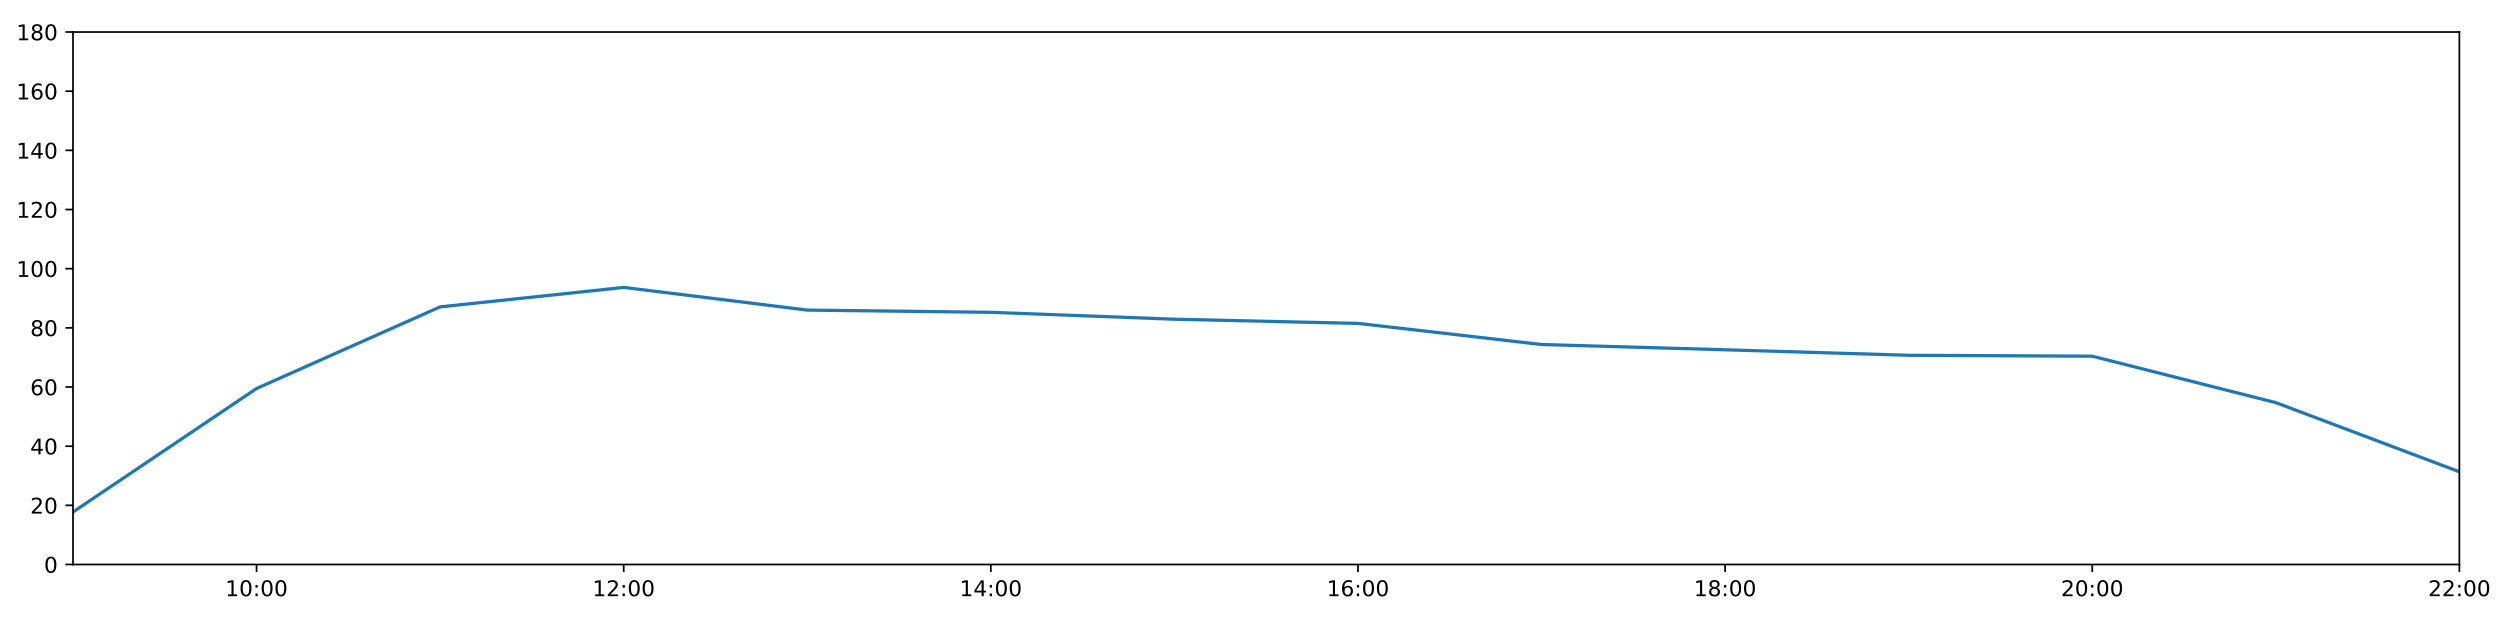
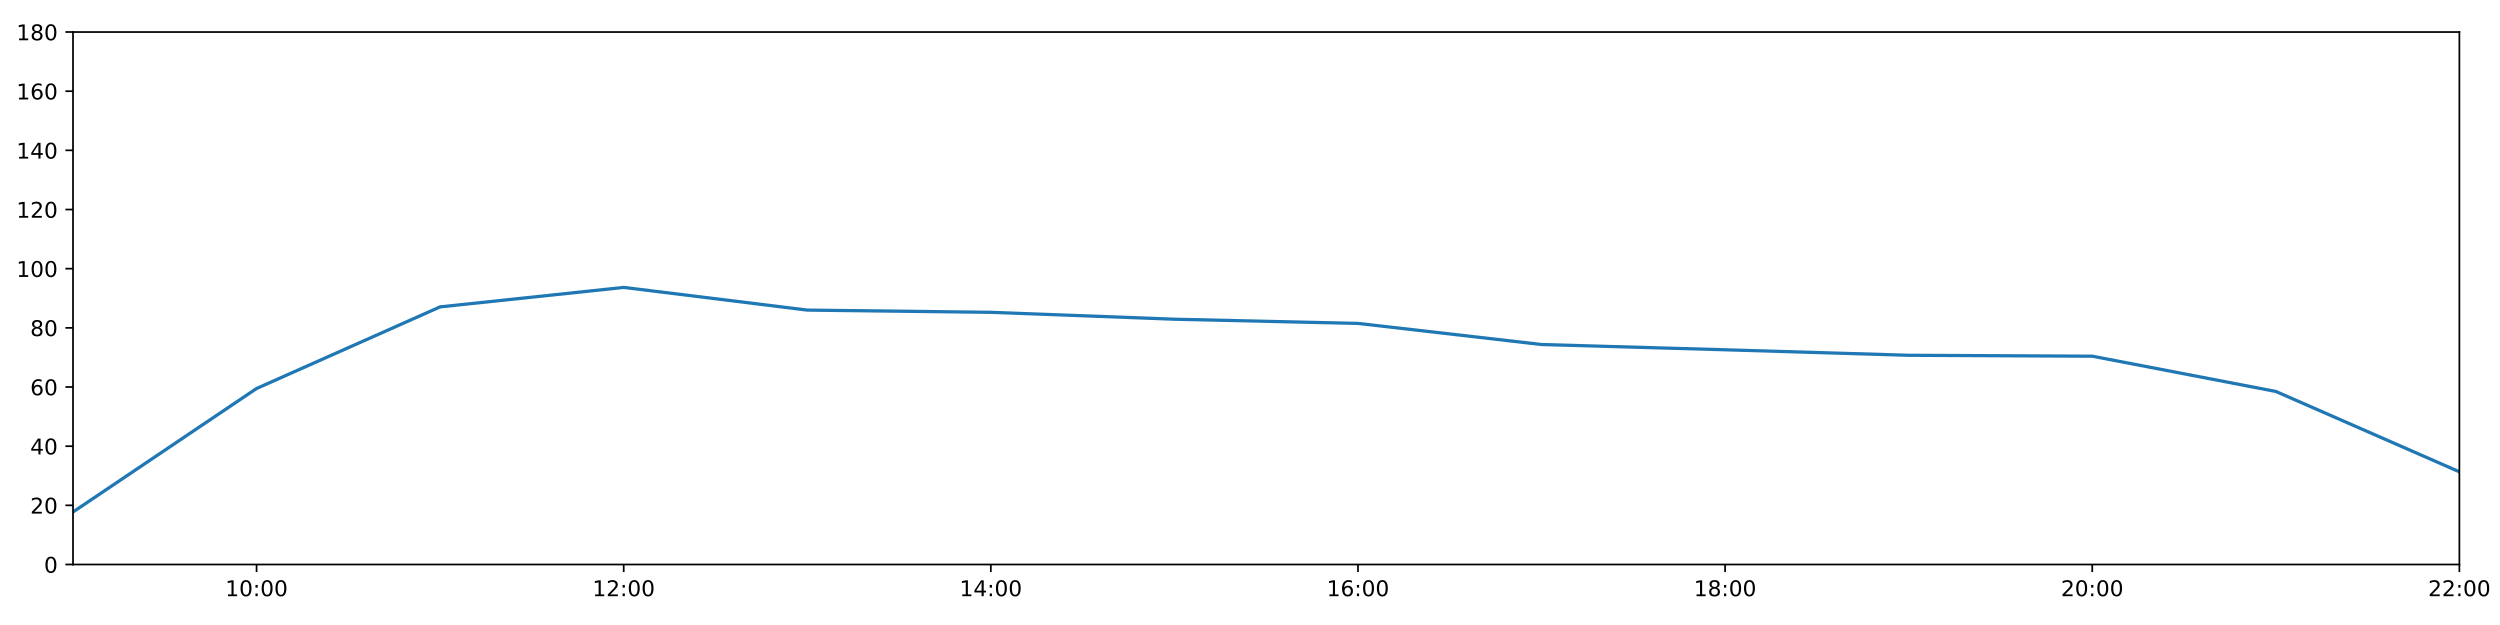
<svg xmlns="http://www.w3.org/2000/svg" xmlns:xlink="http://www.w3.org/1999/xlink" height="288pt" version="1.1" viewBox="0 0 1152 288" width="1152pt">
  <defs>
    <style type="text/css">
*{stroke-linecap:butt;stroke-linejoin:round;}
  </style>
  </defs>
  <g id="figure_1">
    <g id="patch_1">
      <path d="M 0 288  L 1152 288  L 1152 0  L 0 0  z " style="fill:#ffffff;" />
    </g>
    <g id="axes_1">
      <g id="patch_2">
        <path d="M 33.64 260.12  L 1133.28 260.12  L 1133.28 14.76  L 33.64 14.76  z " style="fill:#ffffff;" />
      </g>
      <g id="matplotlib.axis_1">
        <g id="xtick_1">
          <g id="line2d_1">
            <defs>
-               <path d="M 0 0  L 0 3.5  " id="m2e4b46f813" style="stroke:#000000;stroke-width:0.8;" />
-             </defs>
-             <g>
-               <use style="stroke:#000000;stroke-width:0.8;" x="118.228" xlink:href="#m2e4b46f813" y="260.12" />
+               <path d="M 0 0  L 0 3.5  " id="mcf06f1eeda" style="stroke:#000000;stroke-width:0.8;" />
+             </defs>
+             <g>
+               <use style="stroke:#000000;stroke-width:0.8;" x="118.228" xlink:href="#mcf06f1eeda" y="260.12" />
            </g>
          </g>
          <g id="text_1">
            <defs>
              <path d="M 12.406 8.297  L 28.516 8.297  L 28.516 63.922  L 10.984 60.406  L 10.984 69.391  L 28.422 72.906  L 38.281 72.906  L 38.281 8.297  L 54.391 8.297  L 54.391 0  L 12.406 0  z " id="DejaVuSans-49" />
              <path d="M 31.781 66.406  Q 24.172 66.406 20.328 58.906  Q 16.5 51.422 16.5 36.375  Q 16.5 21.391 20.328 13.891  Q 24.172 6.391 31.781 6.391  Q 39.453 6.391 43.281 13.891  Q 47.125 21.391 47.125 36.375  Q 47.125 51.422 43.281 58.906  Q 39.453 66.406 31.781 66.406  z M 31.781 74.219  Q 44.047 74.219 50.516 64.516  Q 56.984 54.828 56.984 36.375  Q 56.984 17.969 50.516 8.266  Q 44.047 -1.422 31.781 -1.422  Q 19.531 -1.422 13.062 8.266  Q 6.594 17.969 6.594 36.375  Q 6.594 54.828 13.062 64.516  Q 19.531 74.219 31.781 74.219  z " id="DejaVuSans-48" />
              <path d="M 11.719 12.406  L 22.016 12.406  L 22.016 0  L 11.719 0  z M 11.719 51.703  L 22.016 51.703  L 22.016 39.312  L 11.719 39.312  z " id="DejaVuSans-58" />
            </defs>
            <g transform="translate(103.8183 274.7184)scale(0.1 -0.1)">
              <use xlink:href="#DejaVuSans-49" />
              <use x="63.623" xlink:href="#DejaVuSans-48" />
              <use x="127.246" xlink:href="#DejaVuSans-58" />
              <use x="160.938" xlink:href="#DejaVuSans-48" />
              <use x="224.561" xlink:href="#DejaVuSans-48" />
            </g>
          </g>
        </g>
        <g id="xtick_2">
          <g id="line2d_2">
            <g>
-               <use style="stroke:#000000;stroke-width:0.8;" x="287.403" xlink:href="#m2e4b46f813" y="260.12" />
+               <use style="stroke:#000000;stroke-width:0.8;" x="287.403" xlink:href="#mcf06f1eeda" y="260.12" />
            </g>
          </g>
          <g id="text_2">
            <defs>
              <path d="M 19.188 8.297  L 53.609 8.297  L 53.609 0  L 7.328 0  L 7.328 8.297  Q 12.938 14.109 22.625 23.891  Q 32.328 33.688 34.812 36.531  Q 39.547 41.844 41.422 45.531  Q 43.312 49.219 43.312 52.781  Q 43.312 58.594 39.234 62.25  Q 35.156 65.922 28.609 65.922  Q 23.969 65.922 18.812 64.312  Q 13.672 62.703 7.812 59.422  L 7.812 69.391  Q 13.766 71.781 18.938 73  Q 24.125 74.219 28.422 74.219  Q 39.75 74.219 46.484 68.547  Q 53.219 62.891 53.219 53.422  Q 53.219 48.922 51.531 44.891  Q 49.859 40.875 45.406 35.406  Q 44.188 33.984 37.641 27.219  Q 31.109 20.453 19.188 8.297  z " id="DejaVuSans-50" />
            </defs>
            <g transform="translate(272.9937 274.7184)scale(0.1 -0.1)">
              <use xlink:href="#DejaVuSans-49" />
              <use x="63.623" xlink:href="#DejaVuSans-50" />
              <use x="127.246" xlink:href="#DejaVuSans-58" />
              <use x="160.938" xlink:href="#DejaVuSans-48" />
              <use x="224.561" xlink:href="#DejaVuSans-48" />
            </g>
          </g>
        </g>
        <g id="xtick_3">
          <g id="line2d_3">
            <g>
-               <use style="stroke:#000000;stroke-width:0.8;" x="456.578" xlink:href="#m2e4b46f813" y="260.12" />
+               <use style="stroke:#000000;stroke-width:0.8;" x="456.578" xlink:href="#mcf06f1eeda" y="260.12" />
            </g>
          </g>
          <g id="text_3">
            <defs>
              <path d="M 37.797 64.312  L 12.891 25.391  L 37.797 25.391  z M 35.203 72.906  L 47.609 72.906  L 47.609 25.391  L 58.016 25.391  L 58.016 17.188  L 47.609 17.188  L 47.609 0  L 37.797 0  L 37.797 17.188  L 4.891 17.188  L 4.891 26.703  z " id="DejaVuSans-52" />
            </defs>
            <g transform="translate(442.1691 274.7184)scale(0.1 -0.1)">
              <use xlink:href="#DejaVuSans-49" />
              <use x="63.623" xlink:href="#DejaVuSans-52" />
              <use x="127.246" xlink:href="#DejaVuSans-58" />
              <use x="160.938" xlink:href="#DejaVuSans-48" />
              <use x="224.561" xlink:href="#DejaVuSans-48" />
            </g>
          </g>
        </g>
        <g id="xtick_4">
          <g id="line2d_4">
            <g>
-               <use style="stroke:#000000;stroke-width:0.8;" x="625.754" xlink:href="#m2e4b46f813" y="260.12" />
+               <use style="stroke:#000000;stroke-width:0.8;" x="625.754" xlink:href="#mcf06f1eeda" y="260.12" />
            </g>
          </g>
          <g id="text_4">
            <defs>
              <path d="M 33.016 40.375  Q 26.375 40.375 22.484 35.828  Q 18.609 31.297 18.609 23.391  Q 18.609 15.531 22.484 10.953  Q 26.375 6.391 33.016 6.391  Q 39.656 6.391 43.531 10.953  Q 47.406 15.531 47.406 23.391  Q 47.406 31.297 43.531 35.828  Q 39.656 40.375 33.016 40.375  z M 52.594 71.297  L 52.594 62.312  Q 48.875 64.062 45.094 64.984  Q 41.312 65.922 37.594 65.922  Q 27.828 65.922 22.672 59.328  Q 17.531 52.734 16.797 39.406  Q 19.672 43.656 24.016 45.922  Q 28.375 48.188 33.594 48.188  Q 44.578 48.188 50.953 41.516  Q 57.328 34.859 57.328 23.391  Q 57.328 12.156 50.688 5.359  Q 44.047 -1.422 33.016 -1.422  Q 20.359 -1.422 13.672 8.266  Q 6.984 17.969 6.984 36.375  Q 6.984 53.656 15.188 63.938  Q 23.391 74.219 37.203 74.219  Q 40.922 74.219 44.703 73.484  Q 48.484 72.75 52.594 71.297  z " id="DejaVuSans-54" />
            </defs>
            <g transform="translate(611.3445 274.7184)scale(0.1 -0.1)">
              <use xlink:href="#DejaVuSans-49" />
              <use x="63.623" xlink:href="#DejaVuSans-54" />
              <use x="127.246" xlink:href="#DejaVuSans-58" />
              <use x="160.938" xlink:href="#DejaVuSans-48" />
              <use x="224.561" xlink:href="#DejaVuSans-48" />
            </g>
          </g>
        </g>
        <g id="xtick_5">
          <g id="line2d_5">
            <g>
-               <use style="stroke:#000000;stroke-width:0.8;" x="794.929" xlink:href="#m2e4b46f813" y="260.12" />
+               <use style="stroke:#000000;stroke-width:0.8;" x="794.929" xlink:href="#mcf06f1eeda" y="260.12" />
            </g>
          </g>
          <g id="text_5">
            <defs>
              <path d="M 31.781 34.625  Q 24.75 34.625 20.719 30.859  Q 16.703 27.094 16.703 20.516  Q 16.703 13.922 20.719 10.156  Q 24.75 6.391 31.781 6.391  Q 38.812 6.391 42.859 10.172  Q 46.922 13.969 46.922 20.516  Q 46.922 27.094 42.891 30.859  Q 38.875 34.625 31.781 34.625  z M 21.922 38.812  Q 15.578 40.375 12.031 44.719  Q 8.5 49.078 8.5 55.328  Q 8.5 64.062 14.719 69.141  Q 20.953 74.219 31.781 74.219  Q 42.672 74.219 48.875 69.141  Q 55.078 64.062 55.078 55.328  Q 55.078 49.078 51.531 44.719  Q 48 40.375 41.703 38.812  Q 48.828 37.156 52.797 32.312  Q 56.781 27.484 56.781 20.516  Q 56.781 9.906 50.312 4.234  Q 43.844 -1.422 31.781 -1.422  Q 19.734 -1.422 13.25 4.234  Q 6.781 9.906 6.781 20.516  Q 6.781 27.484 10.781 32.312  Q 14.797 37.156 21.922 38.812  z M 18.312 54.391  Q 18.312 48.734 21.844 45.562  Q 25.391 42.391 31.781 42.391  Q 38.141 42.391 41.719 45.562  Q 45.312 48.734 45.312 54.391  Q 45.312 60.062 41.719 63.234  Q 38.141 66.406 31.781 66.406  Q 25.391 66.406 21.844 63.234  Q 18.312 60.062 18.312 54.391  z " id="DejaVuSans-56" />
            </defs>
            <g transform="translate(780.5199 274.7184)scale(0.1 -0.1)">
              <use xlink:href="#DejaVuSans-49" />
              <use x="63.623" xlink:href="#DejaVuSans-56" />
              <use x="127.246" xlink:href="#DejaVuSans-58" />
              <use x="160.938" xlink:href="#DejaVuSans-48" />
              <use x="224.561" xlink:href="#DejaVuSans-48" />
            </g>
          </g>
        </g>
        <g id="xtick_6">
          <g id="line2d_6">
            <g>
-               <use style="stroke:#000000;stroke-width:0.8;" x="964.105" xlink:href="#m2e4b46f813" y="260.12" />
+               <use style="stroke:#000000;stroke-width:0.8;" x="964.105" xlink:href="#mcf06f1eeda" y="260.12" />
            </g>
          </g>
          <g id="text_6">
            <g transform="translate(949.6952 274.7184)scale(0.1 -0.1)">
              <use xlink:href="#DejaVuSans-50" />
              <use x="63.623" xlink:href="#DejaVuSans-48" />
              <use x="127.246" xlink:href="#DejaVuSans-58" />
              <use x="160.938" xlink:href="#DejaVuSans-48" />
              <use x="224.561" xlink:href="#DejaVuSans-48" />
            </g>
          </g>
        </g>
        <g id="xtick_7">
          <g id="line2d_7">
            <g>
-               <use style="stroke:#000000;stroke-width:0.8;" x="1133.28" xlink:href="#m2e4b46f813" y="260.12" />
+               <use style="stroke:#000000;stroke-width:0.8;" x="1133.28" xlink:href="#mcf06f1eeda" y="260.12" />
            </g>
          </g>
          <g id="text_7">
            <g transform="translate(1118.871 274.7184)scale(0.1 -0.1)">
              <use xlink:href="#DejaVuSans-50" />
              <use x="63.623" xlink:href="#DejaVuSans-50" />
              <use x="127.246" xlink:href="#DejaVuSans-58" />
              <use x="160.938" xlink:href="#DejaVuSans-48" />
              <use x="224.561" xlink:href="#DejaVuSans-48" />
            </g>
          </g>
        </g>
      </g>
      <g id="matplotlib.axis_2">
        <g id="ytick_1">
          <g id="line2d_8">
            <defs>
-               <path d="M 0 0  L -3.5 0  " id="m8f696bf74e" style="stroke:#000000;stroke-width:0.8;" />
-             </defs>
-             <g>
-               <use style="stroke:#000000;stroke-width:0.8;" x="33.64" xlink:href="#m8f696bf74e" y="260.12" />
+               <path d="M 0 0  L -3.5 0  " id="m514483f603" style="stroke:#000000;stroke-width:0.8;" />
+             </defs>
+             <g>
+               <use style="stroke:#000000;stroke-width:0.8;" x="33.64" xlink:href="#m514483f603" y="260.12" />
            </g>
          </g>
          <g id="text_8">
            <g transform="translate(20.2775 263.9192)scale(0.1 -0.1)">
              <use xlink:href="#DejaVuSans-48" />
            </g>
          </g>
        </g>
        <g id="ytick_2">
          <g id="line2d_9">
            <g>
-               <use style="stroke:#000000;stroke-width:0.8;" x="33.64" xlink:href="#m8f696bf74e" y="232.858" />
+               <use style="stroke:#000000;stroke-width:0.8;" x="33.64" xlink:href="#m514483f603" y="232.858" />
            </g>
          </g>
          <g id="text_9">
            <g transform="translate(13.915 236.657)scale(0.1 -0.1)">
              <use xlink:href="#DejaVuSans-50" />
              <use x="63.623" xlink:href="#DejaVuSans-48" />
            </g>
          </g>
        </g>
        <g id="ytick_3">
          <g id="line2d_10">
            <g>
-               <use style="stroke:#000000;stroke-width:0.8;" x="33.64" xlink:href="#m8f696bf74e" y="205.596" />
+               <use style="stroke:#000000;stroke-width:0.8;" x="33.64" xlink:href="#m514483f603" y="205.596" />
            </g>
          </g>
          <g id="text_10">
            <g transform="translate(13.915 209.3948)scale(0.1 -0.1)">
              <use xlink:href="#DejaVuSans-52" />
              <use x="63.623" xlink:href="#DejaVuSans-48" />
            </g>
          </g>
        </g>
        <g id="ytick_4">
          <g id="line2d_11">
            <g>
-               <use style="stroke:#000000;stroke-width:0.8;" x="33.64" xlink:href="#m8f696bf74e" y="178.333" />
+               <use style="stroke:#000000;stroke-width:0.8;" x="33.64" xlink:href="#m514483f603" y="178.333" />
            </g>
          </g>
          <g id="text_11">
            <g transform="translate(13.915 182.1326)scale(0.1 -0.1)">
              <use xlink:href="#DejaVuSans-54" />
              <use x="63.623" xlink:href="#DejaVuSans-48" />
            </g>
          </g>
        </g>
        <g id="ytick_5">
          <g id="line2d_12">
            <g>
-               <use style="stroke:#000000;stroke-width:0.8;" x="33.64" xlink:href="#m8f696bf74e" y="151.071" />
+               <use style="stroke:#000000;stroke-width:0.8;" x="33.64" xlink:href="#m514483f603" y="151.071" />
            </g>
          </g>
          <g id="text_12">
            <g transform="translate(13.915 154.8703)scale(0.1 -0.1)">
              <use xlink:href="#DejaVuSans-56" />
              <use x="63.623" xlink:href="#DejaVuSans-48" />
            </g>
          </g>
        </g>
        <g id="ytick_6">
          <g id="line2d_13">
            <g>
-               <use style="stroke:#000000;stroke-width:0.8;" x="33.64" xlink:href="#m8f696bf74e" y="123.809" />
+               <use style="stroke:#000000;stroke-width:0.8;" x="33.64" xlink:href="#m514483f603" y="123.809" />
            </g>
          </g>
          <g id="text_13">
            <g transform="translate(7.5525 127.6081)scale(0.1 -0.1)">
              <use xlink:href="#DejaVuSans-49" />
              <use x="63.623" xlink:href="#DejaVuSans-48" />
              <use x="127.246" xlink:href="#DejaVuSans-48" />
            </g>
          </g>
        </g>
        <g id="ytick_7">
          <g id="line2d_14">
            <g>
-               <use style="stroke:#000000;stroke-width:0.8;" x="33.64" xlink:href="#m8f696bf74e" y="96.547" />
+               <use style="stroke:#000000;stroke-width:0.8;" x="33.64" xlink:href="#m514483f603" y="96.547" />
            </g>
          </g>
          <g id="text_14">
            <g transform="translate(7.5525 100.3459)scale(0.1 -0.1)">
              <use xlink:href="#DejaVuSans-49" />
              <use x="63.623" xlink:href="#DejaVuSans-50" />
              <use x="127.246" xlink:href="#DejaVuSans-48" />
            </g>
          </g>
        </g>
        <g id="ytick_8">
          <g id="line2d_15">
            <g>
-               <use style="stroke:#000000;stroke-width:0.8;" x="33.64" xlink:href="#m8f696bf74e" y="69.284" />
+               <use style="stroke:#000000;stroke-width:0.8;" x="33.64" xlink:href="#m514483f603" y="69.284" />
            </g>
          </g>
          <g id="text_15">
            <g transform="translate(7.5525 73.08366)scale(0.1 -0.1)">
              <use xlink:href="#DejaVuSans-49" />
              <use x="63.623" xlink:href="#DejaVuSans-52" />
              <use x="127.246" xlink:href="#DejaVuSans-48" />
            </g>
          </g>
        </g>
        <g id="ytick_9">
          <g id="line2d_16">
            <g>
-               <use style="stroke:#000000;stroke-width:0.8;" x="33.64" xlink:href="#m8f696bf74e" y="42.022" />
+               <use style="stroke:#000000;stroke-width:0.8;" x="33.64" xlink:href="#m514483f603" y="42.022" />
            </g>
          </g>
          <g id="text_16">
            <g transform="translate(7.5525 45.82144)scale(0.1 -0.1)">
              <use xlink:href="#DejaVuSans-49" />
              <use x="63.623" xlink:href="#DejaVuSans-54" />
              <use x="127.246" xlink:href="#DejaVuSans-48" />
            </g>
          </g>
        </g>
        <g id="ytick_10">
          <g id="line2d_17">
            <g>
-               <use style="stroke:#000000;stroke-width:0.8;" x="33.64" xlink:href="#m8f696bf74e" y="14.76" />
+               <use style="stroke:#000000;stroke-width:0.8;" x="33.64" xlink:href="#m514483f603" y="14.76" />
            </g>
          </g>
          <g id="text_17">
            <g transform="translate(7.5525 18.55922)scale(0.1 -0.1)">
              <use xlink:href="#DejaVuSans-49" />
              <use x="63.623" xlink:href="#DejaVuSans-56" />
              <use x="127.246" xlink:href="#DejaVuSans-48" />
            </g>
          </g>
        </g>
      </g>
      <g id="line2d_18">
-         <path clip-path="url(#p2d9b3b95f7)" d="M 33.64 235.925  L 118.228 179.015  L 202.815 141.405  L 287.403 132.442  L 371.991 142.892  L 456.578 143.915  L 541.166 147.095  L 625.754 149.026  L 710.342 158.754  L 794.929 161.181  L 879.517 163.711  L 964.105 164.134  L 1048.692 185.538  L 1133.28 217.409  " style="fill:none;stroke:#1f77b4;stroke-linecap:square;stroke-width:1.5;" />
+         <path clip-path="url(#p77b1b80cef)" d="M 33.64 235.925  L 118.228 179.015  L 202.815 141.405  L 287.403 132.442  L 371.991 142.892  L 456.578 143.915  L 541.166 147.095  L 625.754 149.026  L 710.342 158.754  L 794.929 161.181  L 879.517 163.711  L 964.105 164.134  L 1048.692 180.378  L 1133.28 217.409  " style="fill:none;stroke:#1f77b4;stroke-linecap:square;stroke-width:1.5;" />
      </g>
      <g id="patch_3">
        <path d="M 33.64 260.12  L 33.64 14.76  " style="fill:none;stroke:#000000;stroke-linecap:square;stroke-linejoin:miter;stroke-width:0.8;" />
      </g>
      <g id="patch_4">
        <path d="M 1133.28 260.12  L 1133.28 14.76  " style="fill:none;stroke:#000000;stroke-linecap:square;stroke-linejoin:miter;stroke-width:0.8;" />
      </g>
      <g id="patch_5">
        <path d="M 33.64 260.12  L 1133.28 260.12  " style="fill:none;stroke:#000000;stroke-linecap:square;stroke-linejoin:miter;stroke-width:0.8;" />
      </g>
      <g id="patch_6">
        <path d="M 33.64 14.76  L 1133.28 14.76  " style="fill:none;stroke:#000000;stroke-linecap:square;stroke-linejoin:miter;stroke-width:0.8;" />
      </g>
    </g>
  </g>
  <defs>
-     <clipPath id="p2d9b3b95f7">
+     <clipPath id="p77b1b80cef">
      <rect height="245.36" width="1099.64" x="33.64" y="14.76" />
    </clipPath>
  </defs>
</svg>
